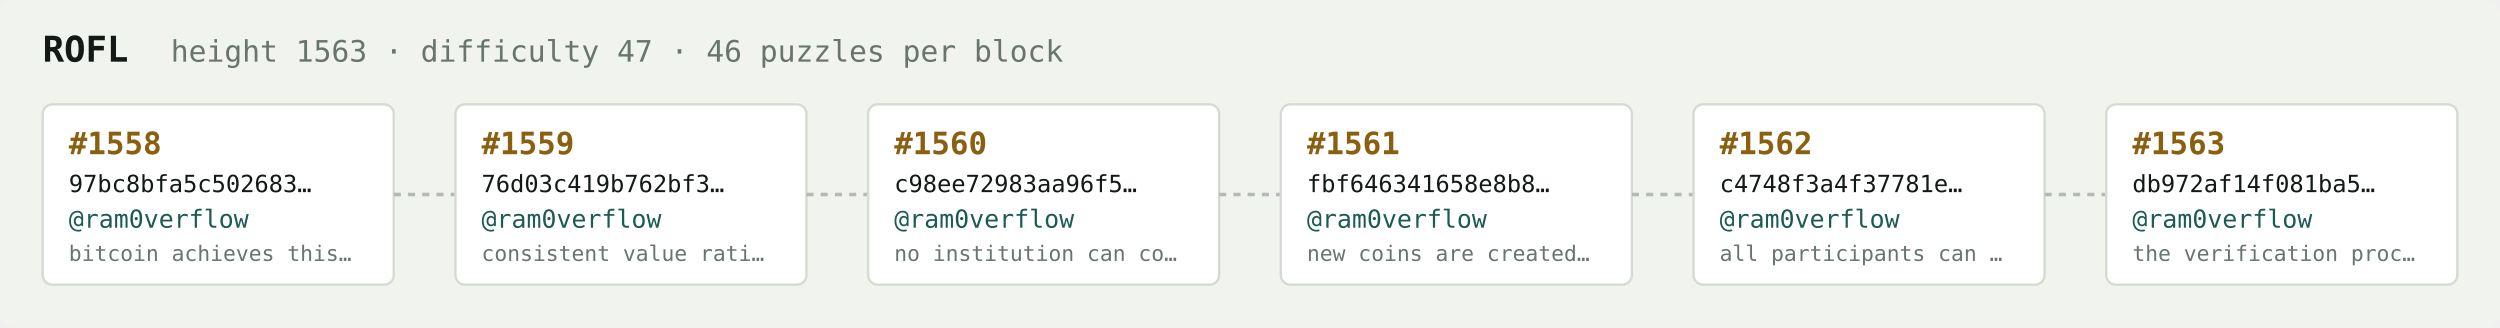
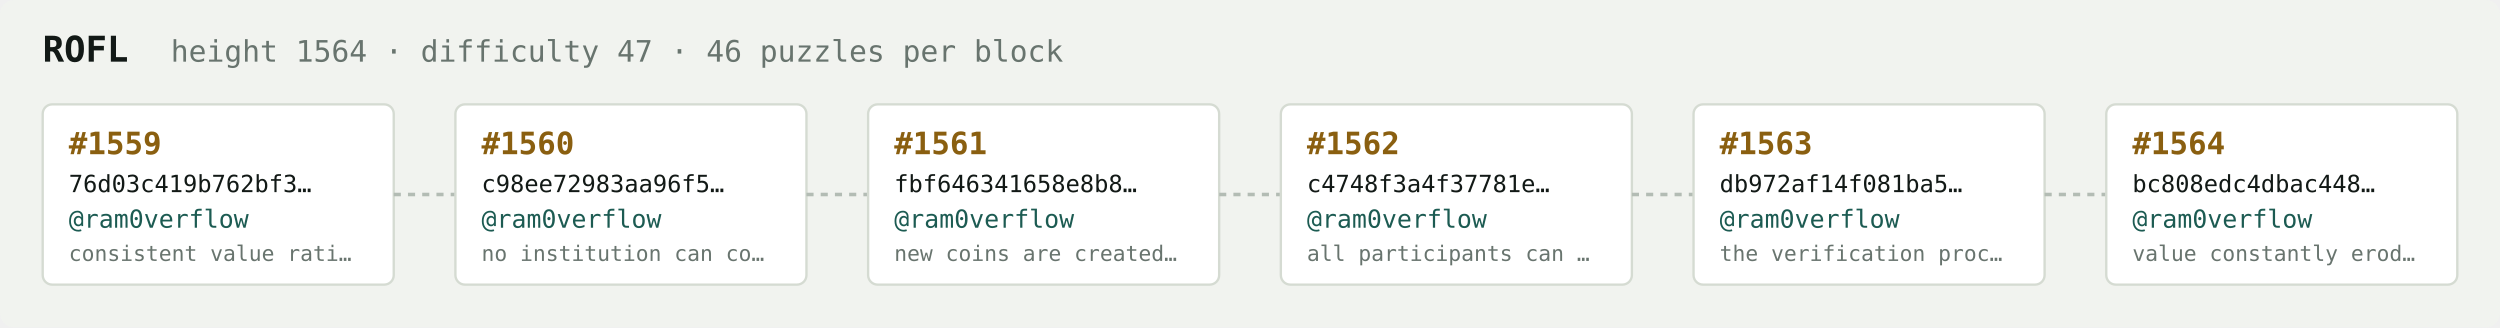
<svg xmlns="http://www.w3.org/2000/svg" width="1054" height="138" viewBox="0 0 1054 138" font-family="ui-monospace,SFMono-Regular,Menlo,monospace">
  <rect fill="#f1f3ef" width="1054" height="138" rx="6" />
  <text x="18" y="26" fill="#121916" font-size="15" font-weight="700">ROFL</text>
-   <text x="72" y="26" fill="#68746e" font-size="12.5">height 1563 · difficulty 47 · 46 puzzles per block</text>
+   <text x="72" y="26" fill="#68746e" font-size="12.5">height 1564 · difficulty 47 · 46 puzzles per block</text>
  <rect x="18" y="44" width="148" height="76" rx="4" fill="#ffffff" stroke="#d5dbd2" stroke-width="1" />
-   <text x="29" y="65" fill="#8a5f10" font-size="13" font-weight="700">#1558</text>
-   <text x="29" y="81" fill="#121916" font-size="10">97bc8bfa5c502683…</text>
+   <text x="29" y="65" fill="#8a5f10" font-size="13" font-weight="700">#1559</text>
+   <text x="29" y="81" fill="#121916" font-size="10">76d03c419b762bf3…</text>
  <text x="29" y="96" fill="#1c5b52" font-size="10.5">@ram0verflow</text>
-   <text x="29" y="110" fill="#68746e" font-size="9">bitcoin achieves this…</text>
+   <text x="29" y="110" fill="#68746e" font-size="9">consistent value rati…</text>
  <line x1="166" y1="82.0" x2="192" y2="82.0" stroke="#b3bcb4" stroke-width="1.5" stroke-dasharray="3 3" />
  <rect x="192" y="44" width="148" height="76" rx="4" fill="#ffffff" stroke="#d5dbd2" stroke-width="1" />
-   <text x="203" y="65" fill="#8a5f10" font-size="13" font-weight="700">#1559</text>
-   <text x="203" y="81" fill="#121916" font-size="10">76d03c419b762bf3…</text>
+   <text x="203" y="65" fill="#8a5f10" font-size="13" font-weight="700">#1560</text>
+   <text x="203" y="81" fill="#121916" font-size="10">c98ee72983aa96f5…</text>
  <text x="203" y="96" fill="#1c5b52" font-size="10.5">@ram0verflow</text>
-   <text x="203" y="110" fill="#68746e" font-size="9">consistent value rati…</text>
+   <text x="203" y="110" fill="#68746e" font-size="9">no institution can co…</text>
  <line x1="340" y1="82.0" x2="366" y2="82.0" stroke="#b3bcb4" stroke-width="1.5" stroke-dasharray="3 3" />
  <rect x="366" y="44" width="148" height="76" rx="4" fill="#ffffff" stroke="#d5dbd2" stroke-width="1" />
-   <text x="377" y="65" fill="#8a5f10" font-size="13" font-weight="700">#1560</text>
-   <text x="377" y="81" fill="#121916" font-size="10">c98ee72983aa96f5…</text>
+   <text x="377" y="65" fill="#8a5f10" font-size="13" font-weight="700">#1561</text>
+   <text x="377" y="81" fill="#121916" font-size="10">fbf646341658e8b8…</text>
  <text x="377" y="96" fill="#1c5b52" font-size="10.5">@ram0verflow</text>
-   <text x="377" y="110" fill="#68746e" font-size="9">no institution can co…</text>
+   <text x="377" y="110" fill="#68746e" font-size="9">new coins are created…</text>
  <line x1="514" y1="82.0" x2="540" y2="82.0" stroke="#b3bcb4" stroke-width="1.5" stroke-dasharray="3 3" />
  <rect x="540" y="44" width="148" height="76" rx="4" fill="#ffffff" stroke="#d5dbd2" stroke-width="1" />
-   <text x="551" y="65" fill="#8a5f10" font-size="13" font-weight="700">#1561</text>
-   <text x="551" y="81" fill="#121916" font-size="10">fbf646341658e8b8…</text>
+   <text x="551" y="65" fill="#8a5f10" font-size="13" font-weight="700">#1562</text>
+   <text x="551" y="81" fill="#121916" font-size="10">c4748f3a4f37781e…</text>
  <text x="551" y="96" fill="#1c5b52" font-size="10.5">@ram0verflow</text>
-   <text x="551" y="110" fill="#68746e" font-size="9">new coins are created…</text>
+   <text x="551" y="110" fill="#68746e" font-size="9">all participants can …</text>
  <line x1="688" y1="82.0" x2="714" y2="82.0" stroke="#b3bcb4" stroke-width="1.5" stroke-dasharray="3 3" />
  <rect x="714" y="44" width="148" height="76" rx="4" fill="#ffffff" stroke="#d5dbd2" stroke-width="1" />
-   <text x="725" y="65" fill="#8a5f10" font-size="13" font-weight="700">#1562</text>
-   <text x="725" y="81" fill="#121916" font-size="10">c4748f3a4f37781e…</text>
+   <text x="725" y="65" fill="#8a5f10" font-size="13" font-weight="700">#1563</text>
+   <text x="725" y="81" fill="#121916" font-size="10">db972af14f081ba5…</text>
  <text x="725" y="96" fill="#1c5b52" font-size="10.5">@ram0verflow</text>
-   <text x="725" y="110" fill="#68746e" font-size="9">all participants can …</text>
+   <text x="725" y="110" fill="#68746e" font-size="9">the verification proc…</text>
  <line x1="862" y1="82.0" x2="888" y2="82.0" stroke="#b3bcb4" stroke-width="1.5" stroke-dasharray="3 3" />
  <rect x="888" y="44" width="148" height="76" rx="4" fill="#ffffff" stroke="#d5dbd2" stroke-width="1" />
-   <text x="899" y="65" fill="#8a5f10" font-size="13" font-weight="700">#1563</text>
-   <text x="899" y="81" fill="#121916" font-size="10">db972af14f081ba5…</text>
+   <text x="899" y="65" fill="#8a5f10" font-size="13" font-weight="700">#1564</text>
+   <text x="899" y="81" fill="#121916" font-size="10">bc808edc4dbac448…</text>
  <text x="899" y="96" fill="#1c5b52" font-size="10.5">@ram0verflow</text>
-   <text x="899" y="110" fill="#68746e" font-size="9">the verification proc…</text>
+   <text x="899" y="110" fill="#68746e" font-size="9">value constantly erod…</text>
</svg>
